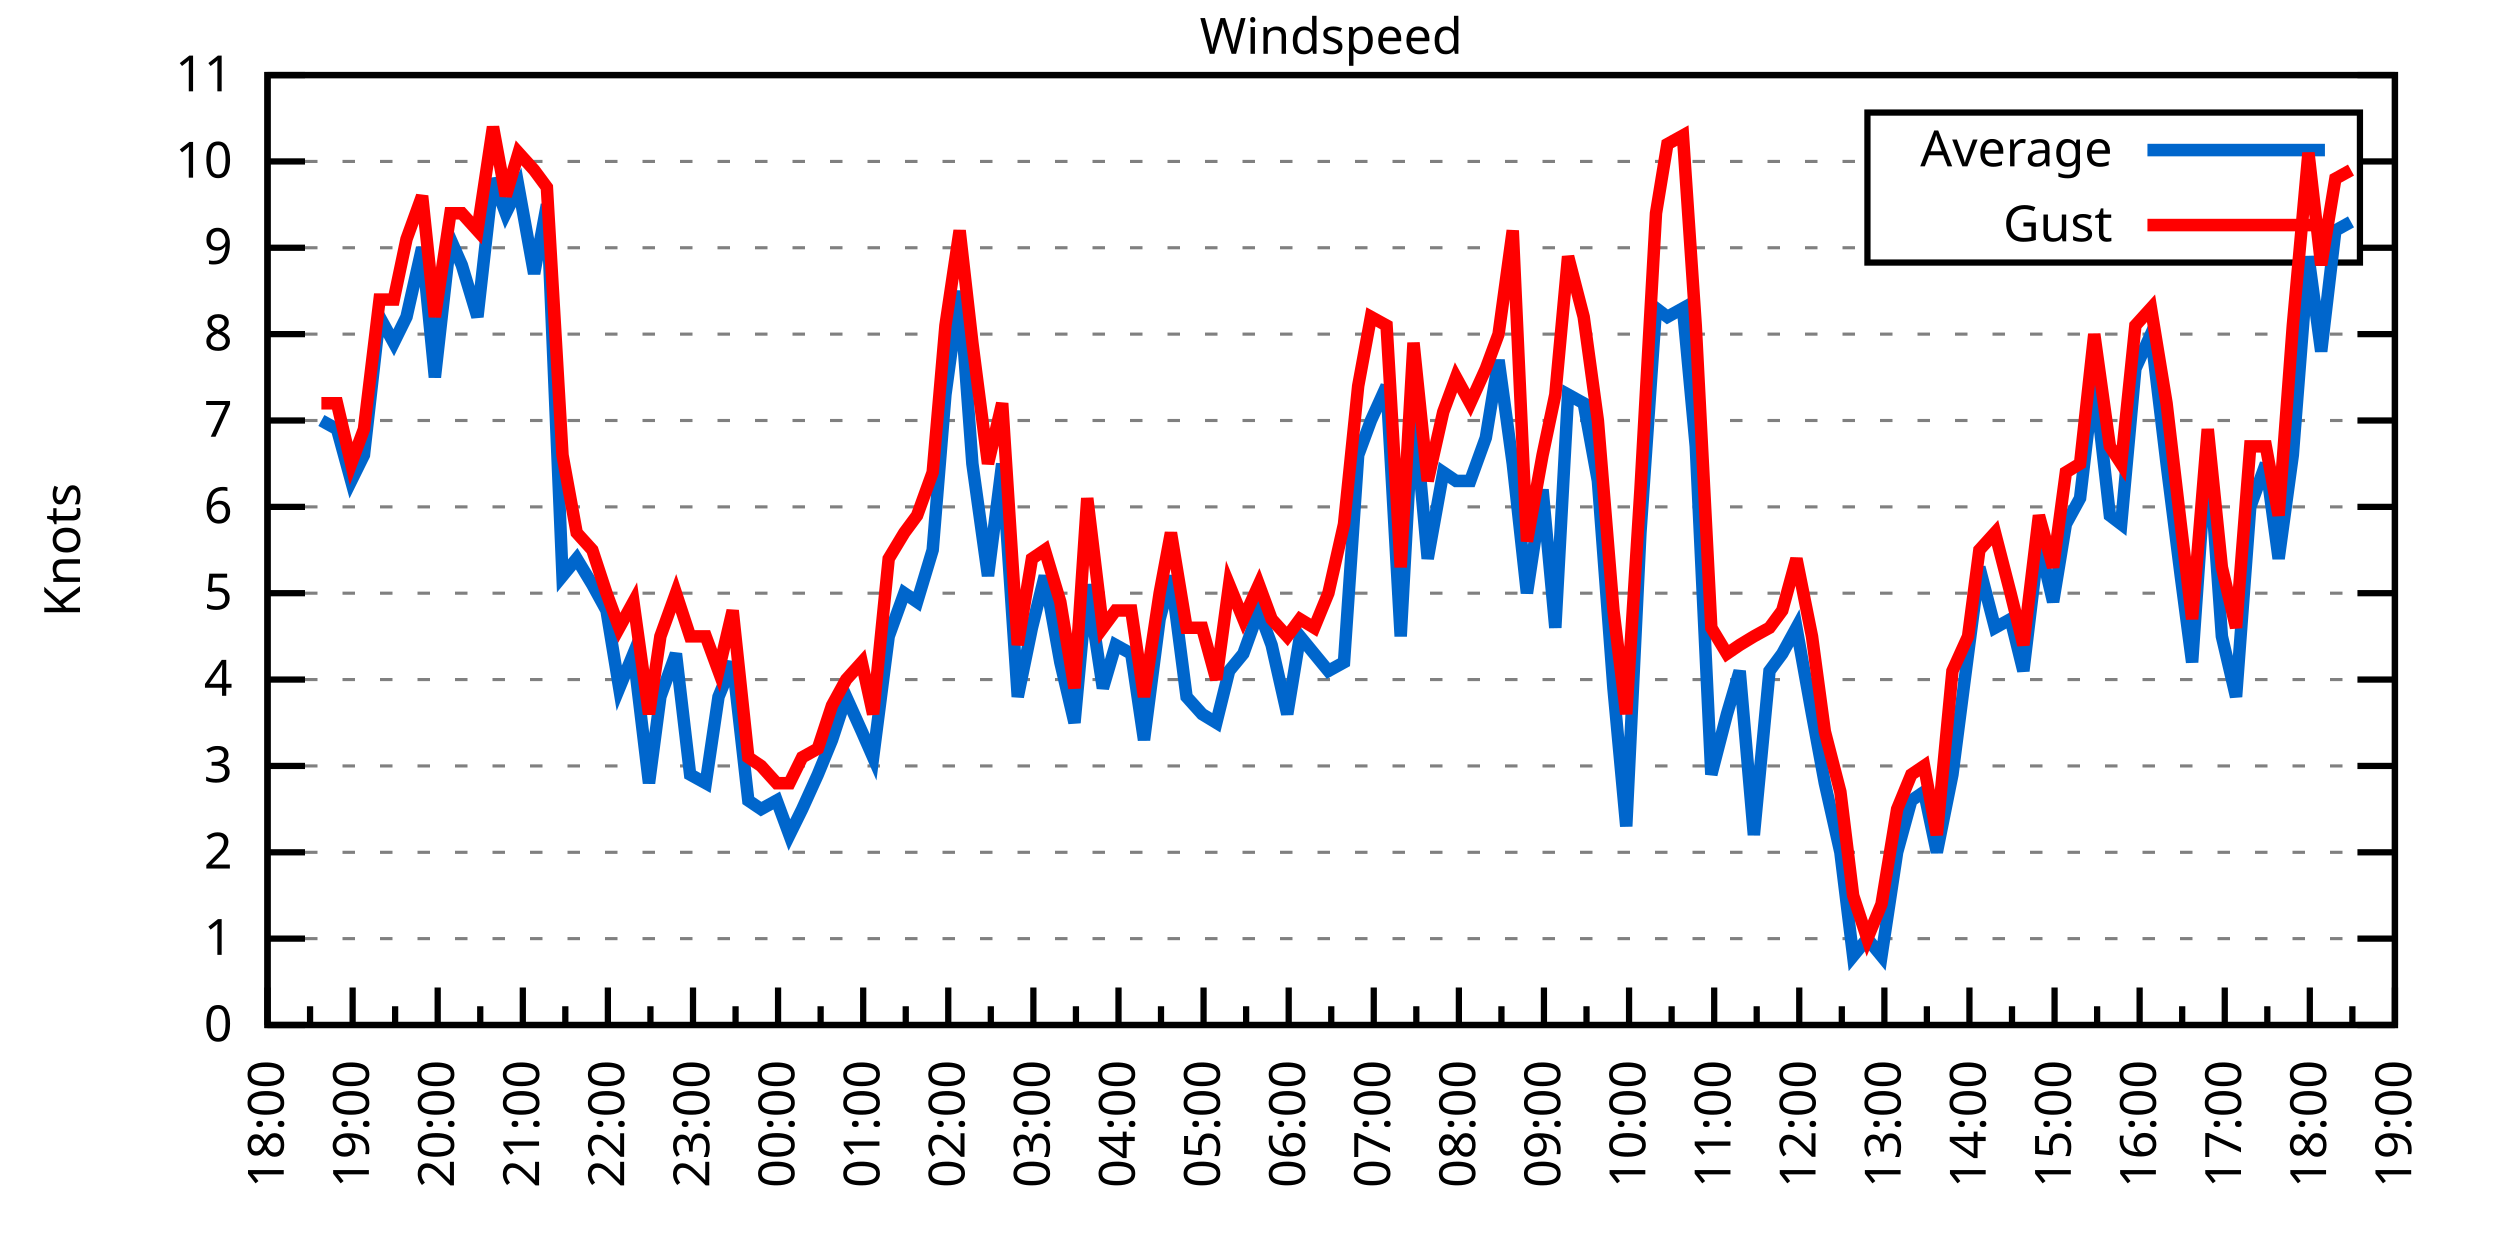
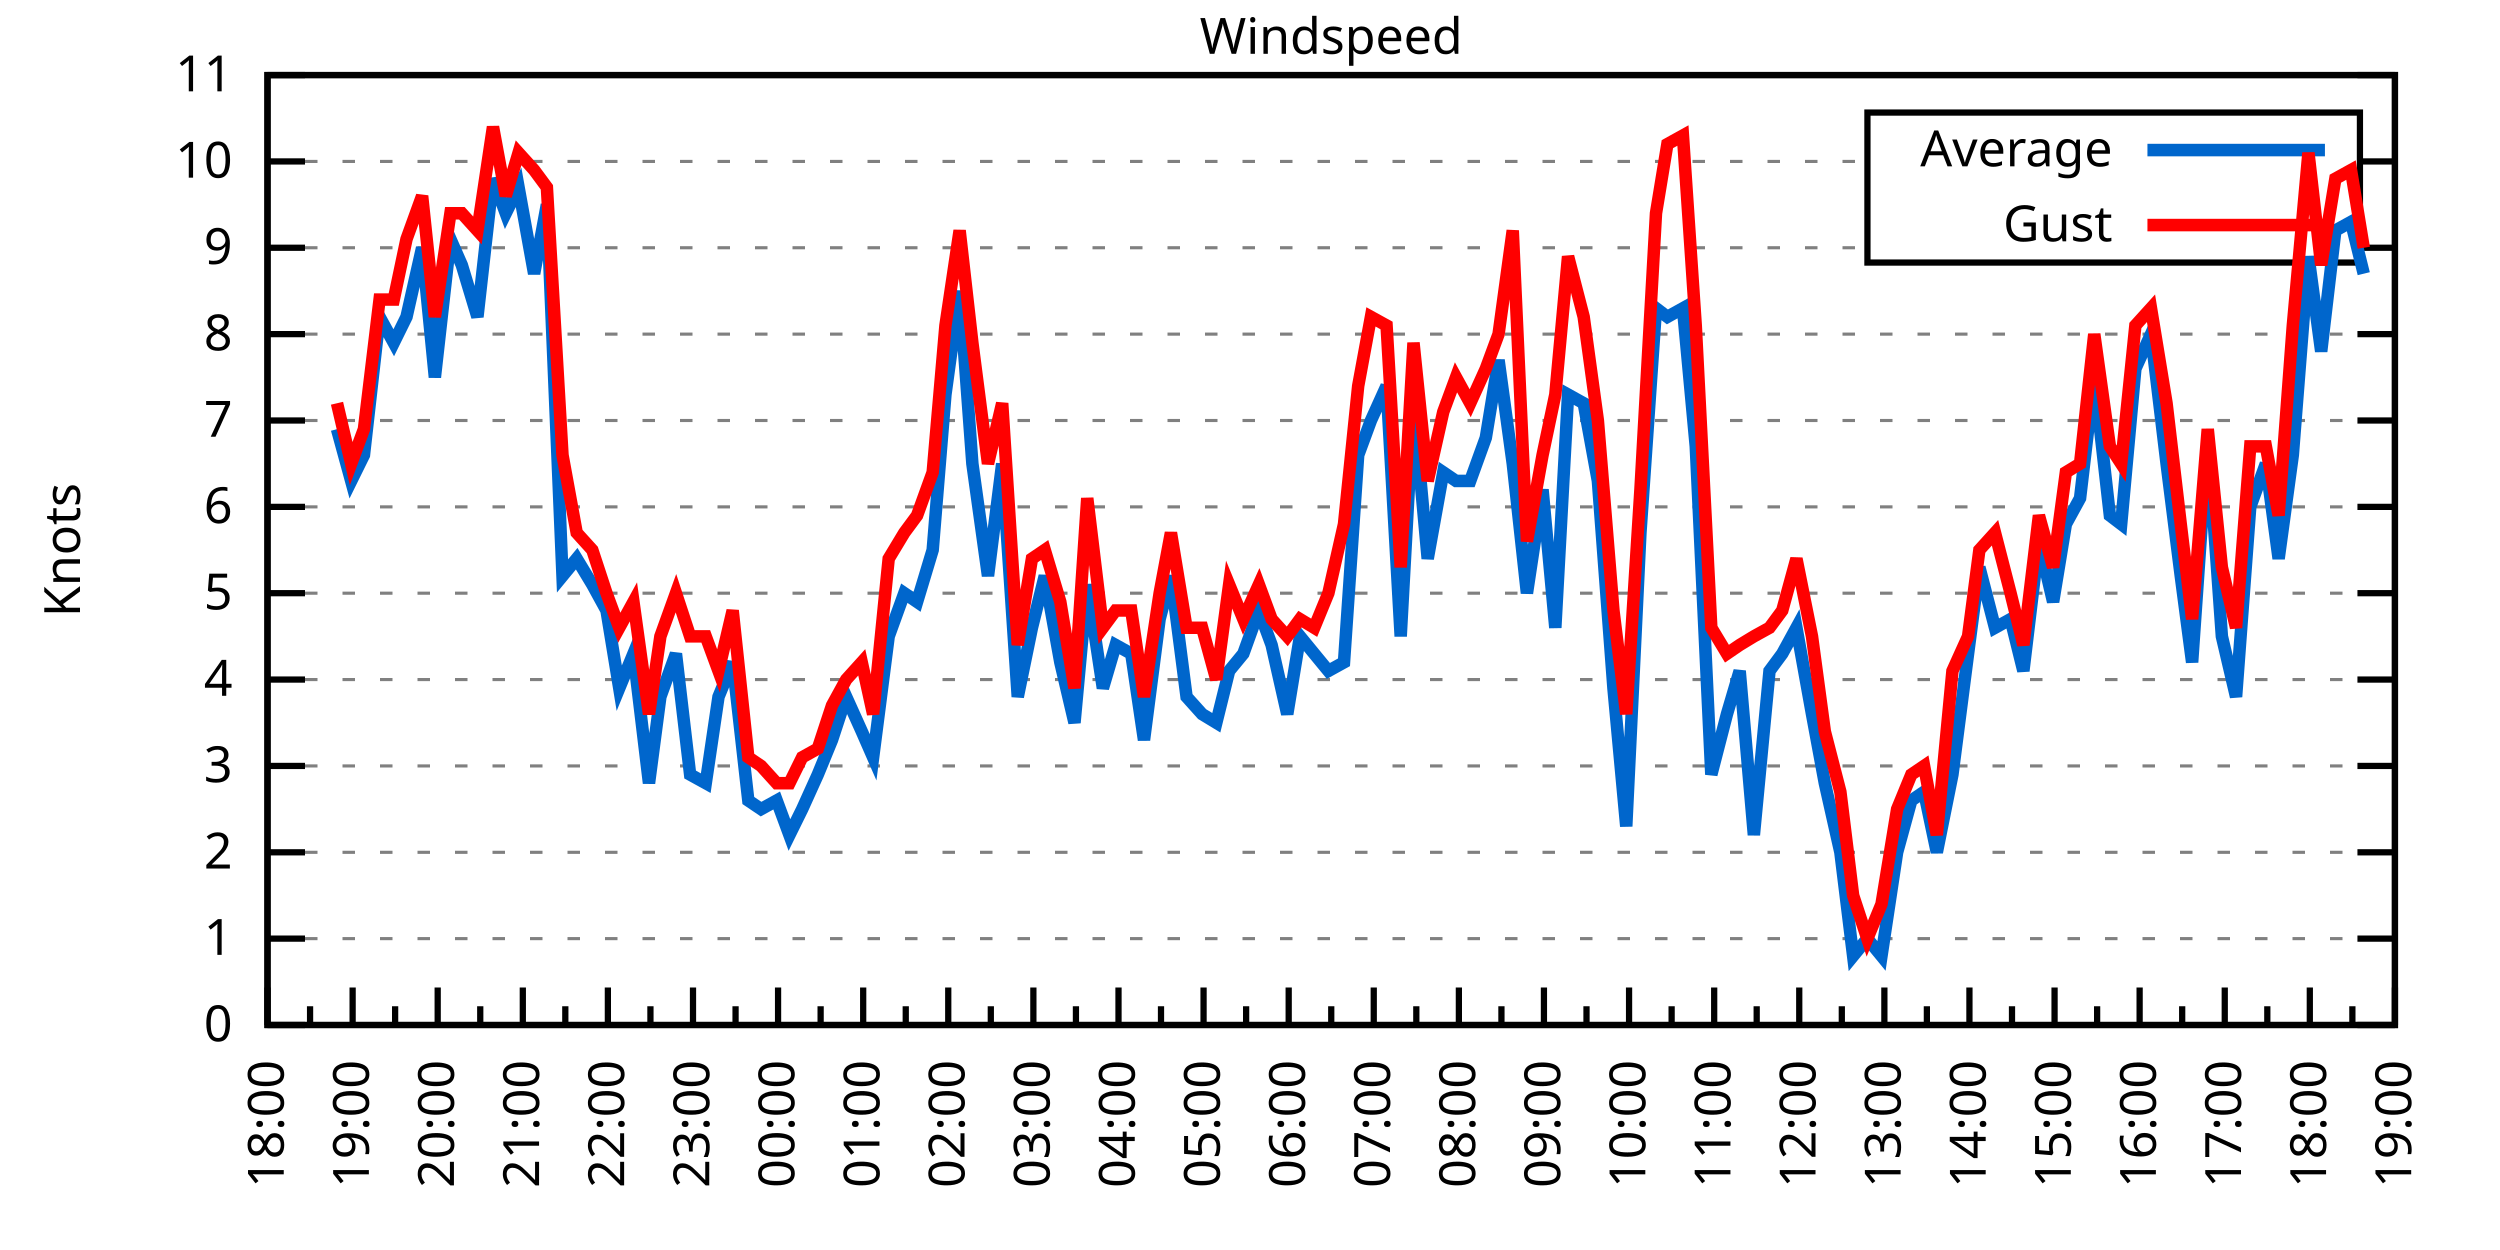
<svg xmlns="http://www.w3.org/2000/svg" xmlns:xlink="http://www.w3.org/1999/xlink" width="400" height="200" viewBox="0 0 400 200">
  <g id="gnuplot_canvas">
    <rect x="0" y="0" width="400" height="200" fill="none" />
    <defs>
      <circle id="gpDot" r="0.5" stroke-width="0.5" stroke="currentColor" />
      <path id="gpPt0" stroke-width="0.333" stroke="currentColor" d="M-1,0 h2 M0,-1 v2" />
      <path id="gpPt1" stroke-width="0.333" stroke="currentColor" d="M-1,-1 L1,1 M1,-1 L-1,1" />
      <path id="gpPt2" stroke-width="0.333" stroke="currentColor" d="M-1,0 L1,0 M0,-1 L0,1 M-1,-1 L1,1 M-1,1 L1,-1" />
      <rect id="gpPt3" stroke-width="0.333" stroke="currentColor" x="-1" y="-1" width="2" height="2" />
      <rect id="gpPt4" stroke-width="0.333" stroke="currentColor" fill="currentColor" x="-1" y="-1" width="2" height="2" />
      <circle id="gpPt5" stroke-width="0.333" stroke="currentColor" cx="0" cy="0" r="1" />
      <use xlink:href="#gpPt5" id="gpPt6" fill="currentColor" stroke="none" />
      <path id="gpPt7" stroke-width="0.333" stroke="currentColor" d="M0,-1.33 L-1.33,0.67 L1.33,0.67 z" />
      <use xlink:href="#gpPt7" id="gpPt8" fill="currentColor" stroke="none" />
      <use xlink:href="#gpPt7" id="gpPt9" stroke="currentColor" transform="rotate(180)" />
      <use xlink:href="#gpPt9" id="gpPt10" fill="currentColor" stroke="none" />
      <use xlink:href="#gpPt3" id="gpPt11" stroke="currentColor" transform="rotate(45)" />
      <use xlink:href="#gpPt11" id="gpPt12" fill="currentColor" stroke="none" />
      <path id="gpPt13" stroke-width="0.333" stroke="currentColor" d="M0,1.330 L1.265,0.411 L0.782,-1.067 L-0.782,-1.076 L-1.265,0.411 z" />
      <use xlink:href="#gpPt13" id="gpPt14" fill="currentColor" stroke="none" />
      <filter id="textbox" filterUnits="objectBoundingBox" x="0" y="0" height="1" width="1">
        <feFlood flood-color="white" flood-opacity="1" result="bgnd" />
        <feComposite in="SourceGraphic" in2="bgnd" operator="atop" />
      </filter>
      <filter id="greybox" filterUnits="objectBoundingBox" x="0" y="0" height="1" width="1">
        <feFlood flood-color="lightgrey" flood-opacity="1" result="grey" />
        <feComposite in="SourceGraphic" in2="grey" operator="atop" />
      </filter>
    </defs>
    <g fill="none" color="white" stroke="currentColor" stroke-width="1.00" stroke-linecap="butt" stroke-linejoin="miter">
</g>
    <g fill="none" color="black" stroke="currentColor" stroke-width="1.00" stroke-linecap="butt" stroke-linejoin="miter">
      <g stroke="none" shape-rendering="crispEdges">
        <polygon fill="rgb(255, 255, 255)" points="42.80,164.00 383.18,164.00 383.18,12.02 42.80,12.02 " />
      </g>
    </g>
    <g fill="none" color="black" stroke="currentColor" stroke-width="1.00" stroke-linecap="butt" stroke-linejoin="miter">
</g>
    <g fill="none" color="black" stroke="black" stroke-width="0.50" stroke-linecap="butt" stroke-linejoin="miter">
</g>
    <g fill="none" color="gray" stroke="currentColor" stroke-width="0.50" stroke-linecap="butt" stroke-linejoin="miter">
      <path stroke="gray" stroke-dasharray="2,4" class="gridline" d="M42.80,164.00 L383.19,164.00  " />
    </g>
    <g fill="none" color="gray" stroke="gray" stroke-width="1.00" stroke-linecap="butt" stroke-linejoin="miter">
</g>
    <g fill="none" color="black" stroke="currentColor" stroke-width="1.00" stroke-linecap="butt" stroke-linejoin="miter">
      <path stroke="black" d="M42.80,164.00 L48.80,164.00 M383.19,164.00 L377.19,164.00  " />
      <g transform="translate(37.20,166.60)" stroke="none" fill="black" font-family="Sans" font-size="8.00" text-anchor="end">
        <text>
          <tspan font-family="Sans"> 0</tspan>
        </text>
      </g>
    </g>
    <g fill="none" color="black" stroke="currentColor" stroke-width="1.00" stroke-linecap="butt" stroke-linejoin="miter">
</g>
    <g fill="none" color="black" stroke="black" stroke-width="0.50" stroke-linecap="butt" stroke-linejoin="miter">
</g>
    <g fill="none" color="gray" stroke="currentColor" stroke-width="0.50" stroke-linecap="butt" stroke-linejoin="miter">
      <path stroke="gray" stroke-dasharray="2,4" class="gridline" d="M42.80,150.18 L383.19,150.18  " />
    </g>
    <g fill="none" color="gray" stroke="gray" stroke-width="1.00" stroke-linecap="butt" stroke-linejoin="miter">
</g>
    <g fill="none" color="black" stroke="currentColor" stroke-width="1.00" stroke-linecap="butt" stroke-linejoin="miter">
      <path stroke="black" d="M42.80,150.18 L48.80,150.18 M383.19,150.18 L377.19,150.18  " />
      <g transform="translate(37.20,152.78)" stroke="none" fill="black" font-family="Sans" font-size="8.00" text-anchor="end">
        <text>
          <tspan font-family="Sans"> 1</tspan>
        </text>
      </g>
    </g>
    <g fill="none" color="black" stroke="currentColor" stroke-width="1.00" stroke-linecap="butt" stroke-linejoin="miter">
</g>
    <g fill="none" color="black" stroke="black" stroke-width="0.50" stroke-linecap="butt" stroke-linejoin="miter">
</g>
    <g fill="none" color="gray" stroke="currentColor" stroke-width="0.50" stroke-linecap="butt" stroke-linejoin="miter">
      <path stroke="gray" stroke-dasharray="2,4" class="gridline" d="M42.80,136.37 L383.19,136.37  " />
    </g>
    <g fill="none" color="gray" stroke="gray" stroke-width="1.00" stroke-linecap="butt" stroke-linejoin="miter">
</g>
    <g fill="none" color="black" stroke="currentColor" stroke-width="1.00" stroke-linecap="butt" stroke-linejoin="miter">
      <path stroke="black" d="M42.80,136.37 L48.80,136.37 M383.19,136.37 L377.19,136.37  " />
      <g transform="translate(37.20,138.97)" stroke="none" fill="black" font-family="Sans" font-size="8.00" text-anchor="end">
        <text>
          <tspan font-family="Sans"> 2</tspan>
        </text>
      </g>
    </g>
    <g fill="none" color="black" stroke="currentColor" stroke-width="1.00" stroke-linecap="butt" stroke-linejoin="miter">
</g>
    <g fill="none" color="black" stroke="black" stroke-width="0.50" stroke-linecap="butt" stroke-linejoin="miter">
</g>
    <g fill="none" color="gray" stroke="currentColor" stroke-width="0.50" stroke-linecap="butt" stroke-linejoin="miter">
      <path stroke="gray" stroke-dasharray="2,4" class="gridline" d="M42.80,122.55 L383.19,122.55  " />
    </g>
    <g fill="none" color="gray" stroke="gray" stroke-width="1.00" stroke-linecap="butt" stroke-linejoin="miter">
</g>
    <g fill="none" color="black" stroke="currentColor" stroke-width="1.00" stroke-linecap="butt" stroke-linejoin="miter">
      <path stroke="black" d="M42.80,122.55 L48.80,122.55 M383.19,122.55 L377.19,122.55  " />
      <g transform="translate(37.20,125.15)" stroke="none" fill="black" font-family="Sans" font-size="8.00" text-anchor="end">
        <text>
          <tspan font-family="Sans"> 3</tspan>
        </text>
      </g>
    </g>
    <g fill="none" color="black" stroke="currentColor" stroke-width="1.00" stroke-linecap="butt" stroke-linejoin="miter">
</g>
    <g fill="none" color="black" stroke="black" stroke-width="0.50" stroke-linecap="butt" stroke-linejoin="miter">
</g>
    <g fill="none" color="gray" stroke="currentColor" stroke-width="0.50" stroke-linecap="butt" stroke-linejoin="miter">
      <path stroke="gray" stroke-dasharray="2,4" class="gridline" d="M42.80,108.73 L383.19,108.73  " />
    </g>
    <g fill="none" color="gray" stroke="gray" stroke-width="1.00" stroke-linecap="butt" stroke-linejoin="miter">
</g>
    <g fill="none" color="black" stroke="currentColor" stroke-width="1.00" stroke-linecap="butt" stroke-linejoin="miter">
      <path stroke="black" d="M42.80,108.73 L48.80,108.73 M383.19,108.73 L377.19,108.73  " />
      <g transform="translate(37.20,111.33)" stroke="none" fill="black" font-family="Sans" font-size="8.00" text-anchor="end">
        <text>
          <tspan font-family="Sans"> 4</tspan>
        </text>
      </g>
    </g>
    <g fill="none" color="black" stroke="currentColor" stroke-width="1.00" stroke-linecap="butt" stroke-linejoin="miter">
</g>
    <g fill="none" color="black" stroke="black" stroke-width="0.50" stroke-linecap="butt" stroke-linejoin="miter">
</g>
    <g fill="none" color="gray" stroke="currentColor" stroke-width="0.50" stroke-linecap="butt" stroke-linejoin="miter">
      <path stroke="gray" stroke-dasharray="2,4" class="gridline" d="M42.80,94.91 L383.19,94.91  " />
    </g>
    <g fill="none" color="gray" stroke="gray" stroke-width="1.00" stroke-linecap="butt" stroke-linejoin="miter">
</g>
    <g fill="none" color="black" stroke="currentColor" stroke-width="1.00" stroke-linecap="butt" stroke-linejoin="miter">
      <path stroke="black" d="M42.80,94.91 L48.80,94.91 M383.19,94.91 L377.19,94.91  " />
      <g transform="translate(37.20,97.51)" stroke="none" fill="black" font-family="Sans" font-size="8.00" text-anchor="end">
        <text>
          <tspan font-family="Sans"> 5</tspan>
        </text>
      </g>
    </g>
    <g fill="none" color="black" stroke="currentColor" stroke-width="1.00" stroke-linecap="butt" stroke-linejoin="miter">
</g>
    <g fill="none" color="black" stroke="black" stroke-width="0.50" stroke-linecap="butt" stroke-linejoin="miter">
</g>
    <g fill="none" color="gray" stroke="currentColor" stroke-width="0.50" stroke-linecap="butt" stroke-linejoin="miter">
      <path stroke="gray" stroke-dasharray="2,4" class="gridline" d="M42.80,81.10 L383.19,81.10  " />
    </g>
    <g fill="none" color="gray" stroke="gray" stroke-width="1.00" stroke-linecap="butt" stroke-linejoin="miter">
</g>
    <g fill="none" color="black" stroke="currentColor" stroke-width="1.00" stroke-linecap="butt" stroke-linejoin="miter">
      <path stroke="black" d="M42.80,81.10 L48.80,81.10 M383.19,81.10 L377.19,81.10  " />
      <g transform="translate(37.20,83.70)" stroke="none" fill="black" font-family="Sans" font-size="8.00" text-anchor="end">
        <text>
          <tspan font-family="Sans"> 6</tspan>
        </text>
      </g>
    </g>
    <g fill="none" color="black" stroke="currentColor" stroke-width="1.00" stroke-linecap="butt" stroke-linejoin="miter">
</g>
    <g fill="none" color="black" stroke="black" stroke-width="0.50" stroke-linecap="butt" stroke-linejoin="miter">
</g>
    <g fill="none" color="gray" stroke="currentColor" stroke-width="0.50" stroke-linecap="butt" stroke-linejoin="miter">
      <path stroke="gray" stroke-dasharray="2,4" class="gridline" d="M42.80,67.28 L383.19,67.28  " />
    </g>
    <g fill="none" color="gray" stroke="gray" stroke-width="1.00" stroke-linecap="butt" stroke-linejoin="miter">
</g>
    <g fill="none" color="black" stroke="currentColor" stroke-width="1.00" stroke-linecap="butt" stroke-linejoin="miter">
      <path stroke="black" d="M42.80,67.28 L48.80,67.28 M383.19,67.28 L377.19,67.28  " />
      <g transform="translate(37.20,69.88)" stroke="none" fill="black" font-family="Sans" font-size="8.00" text-anchor="end">
        <text>
          <tspan font-family="Sans"> 7</tspan>
        </text>
      </g>
    </g>
    <g fill="none" color="black" stroke="currentColor" stroke-width="1.00" stroke-linecap="butt" stroke-linejoin="miter">
</g>
    <g fill="none" color="black" stroke="black" stroke-width="0.50" stroke-linecap="butt" stroke-linejoin="miter">
</g>
    <g fill="none" color="gray" stroke="currentColor" stroke-width="0.50" stroke-linecap="butt" stroke-linejoin="miter">
      <path stroke="gray" stroke-dasharray="2,4" class="gridline" d="M42.80,53.46 L383.19,53.46  " />
    </g>
    <g fill="none" color="gray" stroke="gray" stroke-width="1.00" stroke-linecap="butt" stroke-linejoin="miter">
</g>
    <g fill="none" color="black" stroke="currentColor" stroke-width="1.00" stroke-linecap="butt" stroke-linejoin="miter">
      <path stroke="black" d="M42.80,53.46 L48.80,53.46 M383.19,53.46 L377.19,53.46  " />
      <g transform="translate(37.20,56.06)" stroke="none" fill="black" font-family="Sans" font-size="8.00" text-anchor="end">
        <text>
          <tspan font-family="Sans"> 8</tspan>
        </text>
      </g>
    </g>
    <g fill="none" color="black" stroke="currentColor" stroke-width="1.00" stroke-linecap="butt" stroke-linejoin="miter">
</g>
    <g fill="none" color="black" stroke="black" stroke-width="0.50" stroke-linecap="butt" stroke-linejoin="miter">
</g>
    <g fill="none" color="gray" stroke="currentColor" stroke-width="0.50" stroke-linecap="butt" stroke-linejoin="miter">
      <path stroke="gray" stroke-dasharray="2,4" class="gridline" d="M42.80,39.64 L298.79,39.64 M377.59,39.64 L383.19,39.64  " />
    </g>
    <g fill="none" color="gray" stroke="gray" stroke-width="1.00" stroke-linecap="butt" stroke-linejoin="miter">
</g>
    <g fill="none" color="black" stroke="currentColor" stroke-width="1.00" stroke-linecap="butt" stroke-linejoin="miter">
      <path stroke="black" d="M42.80,39.64 L48.80,39.64 M383.19,39.64 L377.19,39.64  " />
      <g transform="translate(37.20,42.24)" stroke="none" fill="black" font-family="Sans" font-size="8.00" text-anchor="end">
        <text>
          <tspan font-family="Sans"> 9</tspan>
        </text>
      </g>
    </g>
    <g fill="none" color="black" stroke="currentColor" stroke-width="1.00" stroke-linecap="butt" stroke-linejoin="miter">
</g>
    <g fill="none" color="black" stroke="black" stroke-width="0.50" stroke-linecap="butt" stroke-linejoin="miter">
</g>
    <g fill="none" color="gray" stroke="currentColor" stroke-width="0.50" stroke-linecap="butt" stroke-linejoin="miter">
      <path stroke="gray" stroke-dasharray="2,4" class="gridline" d="M42.80,25.83 L298.79,25.83 M377.59,25.83 L383.19,25.83  " />
    </g>
    <g fill="none" color="gray" stroke="gray" stroke-width="1.00" stroke-linecap="butt" stroke-linejoin="miter">
</g>
    <g fill="none" color="black" stroke="currentColor" stroke-width="1.00" stroke-linecap="butt" stroke-linejoin="miter">
      <path stroke="black" d="M42.80,25.83 L48.80,25.83 M383.19,25.83 L377.19,25.83  " />
      <g transform="translate(37.20,28.43)" stroke="none" fill="black" font-family="Sans" font-size="8.00" text-anchor="end">
        <text>
          <tspan font-family="Sans"> 10</tspan>
        </text>
      </g>
    </g>
    <g fill="none" color="black" stroke="currentColor" stroke-width="1.00" stroke-linecap="butt" stroke-linejoin="miter">
</g>
    <g fill="none" color="black" stroke="black" stroke-width="0.50" stroke-linecap="butt" stroke-linejoin="miter">
</g>
    <g fill="none" color="gray" stroke="currentColor" stroke-width="0.50" stroke-linecap="butt" stroke-linejoin="miter">
      <path stroke="gray" stroke-dasharray="2,4" class="gridline" d="M42.80,12.01 L383.19,12.01  " />
    </g>
    <g fill="none" color="gray" stroke="gray" stroke-width="1.00" stroke-linecap="butt" stroke-linejoin="miter">
</g>
    <g fill="none" color="black" stroke="currentColor" stroke-width="1.00" stroke-linecap="butt" stroke-linejoin="miter">
      <path stroke="black" d="M42.80,12.01 L48.80,12.01 M383.19,12.01 L377.19,12.01  " />
      <g transform="translate(37.20,14.61)" stroke="none" fill="black" font-family="Sans" font-size="8.00" text-anchor="end">
        <text>
          <tspan font-family="Sans"> 11</tspan>
        </text>
      </g>
    </g>
    <g fill="none" color="black" stroke="currentColor" stroke-width="1.00" stroke-linecap="butt" stroke-linejoin="miter">
      <path stroke="black" d="M42.80,164.00 L42.80,158.00  " />
      <g transform="translate(45.40,169.60) rotate(270)" stroke="none" fill="black" font-family="Sans" font-size="8.00" text-anchor="end">
        <text>
          <tspan font-family="Sans">18:00</tspan>
        </text>
      </g>
    </g>
    <g fill="none" color="black" stroke="currentColor" stroke-width="1.00" stroke-linecap="butt" stroke-linejoin="miter">
      <path stroke="black" d="M49.61,164.00 L49.61,161.00 M56.42,164.00 L56.42,158.00  " />
      <g transform="translate(59.02,169.60) rotate(270)" stroke="none" fill="black" font-family="Sans" font-size="8.00" text-anchor="end">
        <text>
          <tspan font-family="Sans">19:00</tspan>
        </text>
      </g>
    </g>
    <g fill="none" color="black" stroke="currentColor" stroke-width="1.00" stroke-linecap="butt" stroke-linejoin="miter">
      <path stroke="black" d="M63.22,164.00 L63.22,161.00 M70.03,164.00 L70.03,158.00  " />
      <g transform="translate(72.63,169.60) rotate(270)" stroke="none" fill="black" font-family="Sans" font-size="8.00" text-anchor="end">
        <text>
          <tspan font-family="Sans">20:00</tspan>
        </text>
      </g>
    </g>
    <g fill="none" color="black" stroke="currentColor" stroke-width="1.00" stroke-linecap="butt" stroke-linejoin="miter">
      <path stroke="black" d="M76.84,164.00 L76.84,161.00 M83.65,164.00 L83.65,158.00  " />
      <g transform="translate(86.25,169.60) rotate(270)" stroke="none" fill="black" font-family="Sans" font-size="8.00" text-anchor="end">
        <text>
          <tspan font-family="Sans">21:00</tspan>
        </text>
      </g>
    </g>
    <g fill="none" color="black" stroke="currentColor" stroke-width="1.00" stroke-linecap="butt" stroke-linejoin="miter">
      <path stroke="black" d="M90.45,164.00 L90.45,161.00 M97.26,164.00 L97.26,158.00  " />
      <g transform="translate(99.86,169.60) rotate(270)" stroke="none" fill="black" font-family="Sans" font-size="8.00" text-anchor="end">
        <text>
          <tspan font-family="Sans">22:00</tspan>
        </text>
      </g>
    </g>
    <g fill="none" color="black" stroke="currentColor" stroke-width="1.00" stroke-linecap="butt" stroke-linejoin="miter">
      <path stroke="black" d="M104.07,164.00 L104.07,161.00 M110.88,164.00 L110.88,158.00  " />
      <g transform="translate(113.48,169.60) rotate(270)" stroke="none" fill="black" font-family="Sans" font-size="8.00" text-anchor="end">
        <text>
          <tspan font-family="Sans">23:00</tspan>
        </text>
      </g>
    </g>
    <g fill="none" color="black" stroke="currentColor" stroke-width="1.00" stroke-linecap="butt" stroke-linejoin="miter">
      <path stroke="black" d="M117.69,164.00 L117.69,161.00 M124.49,164.00 L124.49,158.00  " />
      <g transform="translate(127.09,169.60) rotate(270)" stroke="none" fill="black" font-family="Sans" font-size="8.00" text-anchor="end">
        <text>
          <tspan font-family="Sans">00:00</tspan>
        </text>
      </g>
    </g>
    <g fill="none" color="black" stroke="currentColor" stroke-width="1.00" stroke-linecap="butt" stroke-linejoin="miter">
      <path stroke="black" d="M131.30,164.00 L131.30,161.00 M138.11,164.00 L138.11,158.00  " />
      <g transform="translate(140.71,169.60) rotate(270)" stroke="none" fill="black" font-family="Sans" font-size="8.00" text-anchor="end">
        <text>
          <tspan font-family="Sans">01:00</tspan>
        </text>
      </g>
    </g>
    <g fill="none" color="black" stroke="currentColor" stroke-width="1.00" stroke-linecap="butt" stroke-linejoin="miter">
      <path stroke="black" d="M144.92,164.00 L144.92,161.00 M151.72,164.00 L151.72,158.00  " />
      <g transform="translate(154.32,169.60) rotate(270)" stroke="none" fill="black" font-family="Sans" font-size="8.00" text-anchor="end">
        <text>
          <tspan font-family="Sans">02:00</tspan>
        </text>
      </g>
    </g>
    <g fill="none" color="black" stroke="currentColor" stroke-width="1.00" stroke-linecap="butt" stroke-linejoin="miter">
      <path stroke="black" d="M158.53,164.00 L158.53,161.00 M165.34,164.00 L165.34,158.00  " />
      <g transform="translate(167.94,169.60) rotate(270)" stroke="none" fill="black" font-family="Sans" font-size="8.00" text-anchor="end">
        <text>
          <tspan font-family="Sans">03:00</tspan>
        </text>
      </g>
    </g>
    <g fill="none" color="black" stroke="currentColor" stroke-width="1.00" stroke-linecap="butt" stroke-linejoin="miter">
      <path stroke="black" d="M172.15,164.00 L172.15,161.00 M178.96,164.00 L178.96,158.00  " />
      <g transform="translate(181.56,169.60) rotate(270)" stroke="none" fill="black" font-family="Sans" font-size="8.00" text-anchor="end">
        <text>
          <tspan font-family="Sans">04:00</tspan>
        </text>
      </g>
    </g>
    <g fill="none" color="black" stroke="currentColor" stroke-width="1.00" stroke-linecap="butt" stroke-linejoin="miter">
      <path stroke="black" d="M185.76,164.00 L185.76,161.00 M192.57,164.00 L192.57,158.00  " />
      <g transform="translate(195.17,169.60) rotate(270)" stroke="none" fill="black" font-family="Sans" font-size="8.00" text-anchor="end">
        <text>
          <tspan font-family="Sans">05:00</tspan>
        </text>
      </g>
    </g>
    <g fill="none" color="black" stroke="currentColor" stroke-width="1.00" stroke-linecap="butt" stroke-linejoin="miter">
      <path stroke="black" d="M199.38,164.00 L199.38,161.00 M206.19,164.00 L206.19,158.00  " />
      <g transform="translate(208.79,169.60) rotate(270)" stroke="none" fill="black" font-family="Sans" font-size="8.00" text-anchor="end">
        <text>
          <tspan font-family="Sans">06:00</tspan>
        </text>
      </g>
    </g>
    <g fill="none" color="black" stroke="currentColor" stroke-width="1.00" stroke-linecap="butt" stroke-linejoin="miter">
      <path stroke="black" d="M213.00,164.00 L213.00,161.00 M219.80,164.00 L219.80,158.00  " />
      <g transform="translate(222.40,169.60) rotate(270)" stroke="none" fill="black" font-family="Sans" font-size="8.00" text-anchor="end">
        <text>
          <tspan font-family="Sans">07:00</tspan>
        </text>
      </g>
    </g>
    <g fill="none" color="black" stroke="currentColor" stroke-width="1.00" stroke-linecap="butt" stroke-linejoin="miter">
      <path stroke="black" d="M226.61,164.00 L226.61,161.00 M233.42,164.00 L233.42,158.00  " />
      <g transform="translate(236.02,169.60) rotate(270)" stroke="none" fill="black" font-family="Sans" font-size="8.00" text-anchor="end">
        <text>
          <tspan font-family="Sans">08:00</tspan>
        </text>
      </g>
    </g>
    <g fill="none" color="black" stroke="currentColor" stroke-width="1.00" stroke-linecap="butt" stroke-linejoin="miter">
      <path stroke="black" d="M240.23,164.00 L240.23,161.00 M247.03,164.00 L247.03,158.00  " />
      <g transform="translate(249.63,169.60) rotate(270)" stroke="none" fill="black" font-family="Sans" font-size="8.00" text-anchor="end">
        <text>
          <tspan font-family="Sans">09:00</tspan>
        </text>
      </g>
    </g>
    <g fill="none" color="black" stroke="currentColor" stroke-width="1.00" stroke-linecap="butt" stroke-linejoin="miter">
      <path stroke="black" d="M253.84,164.00 L253.84,161.00 M260.65,164.00 L260.65,158.00  " />
      <g transform="translate(263.25,169.60) rotate(270)" stroke="none" fill="black" font-family="Sans" font-size="8.00" text-anchor="end">
        <text>
          <tspan font-family="Sans">10:00</tspan>
        </text>
      </g>
    </g>
    <g fill="none" color="black" stroke="currentColor" stroke-width="1.00" stroke-linecap="butt" stroke-linejoin="miter">
      <path stroke="black" d="M267.46,164.00 L267.46,161.00 M274.27,164.00 L274.27,158.00  " />
      <g transform="translate(276.87,169.60) rotate(270)" stroke="none" fill="black" font-family="Sans" font-size="8.00" text-anchor="end">
        <text>
          <tspan font-family="Sans">11:00</tspan>
        </text>
      </g>
    </g>
    <g fill="none" color="black" stroke="currentColor" stroke-width="1.00" stroke-linecap="butt" stroke-linejoin="miter">
      <path stroke="black" d="M281.07,164.00 L281.07,161.00 M287.88,164.00 L287.88,158.00  " />
      <g transform="translate(290.48,169.60) rotate(270)" stroke="none" fill="black" font-family="Sans" font-size="8.00" text-anchor="end">
        <text>
          <tspan font-family="Sans">12:00</tspan>
        </text>
      </g>
    </g>
    <g fill="none" color="black" stroke="currentColor" stroke-width="1.00" stroke-linecap="butt" stroke-linejoin="miter">
      <path stroke="black" d="M294.69,164.00 L294.69,161.00 M301.50,164.00 L301.50,158.00  " />
      <g transform="translate(304.10,169.60) rotate(270)" stroke="none" fill="black" font-family="Sans" font-size="8.00" text-anchor="end">
        <text>
          <tspan font-family="Sans">13:00</tspan>
        </text>
      </g>
    </g>
    <g fill="none" color="black" stroke="currentColor" stroke-width="1.00" stroke-linecap="butt" stroke-linejoin="miter">
      <path stroke="black" d="M308.30,164.00 L308.30,161.00 M315.11,164.00 L315.11,158.00  " />
      <g transform="translate(317.71,169.60) rotate(270)" stroke="none" fill="black" font-family="Sans" font-size="8.00" text-anchor="end">
        <text>
          <tspan font-family="Sans">14:00</tspan>
        </text>
      </g>
    </g>
    <g fill="none" color="black" stroke="currentColor" stroke-width="1.00" stroke-linecap="butt" stroke-linejoin="miter">
      <path stroke="black" d="M321.92,164.00 L321.92,161.00 M328.73,164.00 L328.73,158.00  " />
      <g transform="translate(331.33,169.60) rotate(270)" stroke="none" fill="black" font-family="Sans" font-size="8.00" text-anchor="end">
        <text>
          <tspan font-family="Sans">15:00</tspan>
        </text>
      </g>
    </g>
    <g fill="none" color="black" stroke="currentColor" stroke-width="1.00" stroke-linecap="butt" stroke-linejoin="miter">
      <path stroke="black" d="M335.54,164.00 L335.54,161.00 M342.34,164.00 L342.34,158.00  " />
      <g transform="translate(344.94,169.60) rotate(270)" stroke="none" fill="black" font-family="Sans" font-size="8.00" text-anchor="end">
        <text>
          <tspan font-family="Sans">16:00</tspan>
        </text>
      </g>
    </g>
    <g fill="none" color="black" stroke="currentColor" stroke-width="1.00" stroke-linecap="butt" stroke-linejoin="miter">
      <path stroke="black" d="M349.15,164.00 L349.15,161.00 M355.96,164.00 L355.96,158.00  " />
      <g transform="translate(358.56,169.60) rotate(270)" stroke="none" fill="black" font-family="Sans" font-size="8.00" text-anchor="end">
        <text>
          <tspan font-family="Sans">17:00</tspan>
        </text>
      </g>
    </g>
    <g fill="none" color="black" stroke="currentColor" stroke-width="1.00" stroke-linecap="butt" stroke-linejoin="miter">
      <path stroke="black" d="M362.77,164.00 L362.77,161.00 M369.57,164.00 L369.57,158.00  " />
      <g transform="translate(372.17,169.60) rotate(270)" stroke="none" fill="black" font-family="Sans" font-size="8.00" text-anchor="end">
        <text>
          <tspan font-family="Sans">18:00</tspan>
        </text>
      </g>
    </g>
    <g fill="none" color="black" stroke="currentColor" stroke-width="1.00" stroke-linecap="butt" stroke-linejoin="miter">
      <path stroke="black" d="M376.38,164.00 L376.38,161.00 M383.19,164.00 L383.19,158.00  " />
      <g transform="translate(385.79,169.60) rotate(270)" stroke="none" fill="black" font-family="Sans" font-size="8.00" text-anchor="end">
        <text>
          <tspan font-family="Sans">19:00</tspan>
        </text>
      </g>
    </g>
    <g fill="none" color="black" stroke="currentColor" stroke-width="1.00" stroke-linecap="butt" stroke-linejoin="miter">
</g>
    <g fill="none" color="black" stroke="currentColor" stroke-width="1.00" stroke-linecap="butt" stroke-linejoin="miter">
      <path stroke="black" d="M42.80,12.01 L42.80,164.00 L383.19,164.00 L383.19,12.01 L42.80,12.01 Z  " />
    </g>
    <g fill="none" color="black" stroke="currentColor" stroke-width="1.00" stroke-linecap="butt" stroke-linejoin="miter">
      <g transform="translate(12.80,88.01) rotate(270)" stroke="none" fill="black" font-family="Sans" font-size="8.00" text-anchor="middle">
        <text>
          <tspan font-family="Sans">Knots</tspan>
        </text>
      </g>
    </g>
    <g fill="none" color="black" stroke="currentColor" stroke-width="1.00" stroke-linecap="butt" stroke-linejoin="miter">
</g>
    <g fill="none" color="black" stroke="currentColor" stroke-width="1.00" stroke-linecap="butt" stroke-linejoin="miter">
      <path stroke="black" d="M298.79,42.01 L298.79,18.01 L377.59,18.01 L377.59,42.01 L298.79,42.01 Z  " />
    </g>
    <g id="Windspeed_plot_1">
      <g fill="none" color="white" stroke="black" stroke-width="2.00" stroke-linecap="butt" stroke-linejoin="miter">
</g>
      <g fill="none" color="black" stroke="currentColor" stroke-width="2.00" stroke-linecap="butt" stroke-linejoin="miter">
        <g transform="translate(337.99,26.61)" stroke="none" fill="black" font-family="Sans" font-size="8.00" text-anchor="end">
          <text>
            <tspan font-family="Sans">Average</tspan>
          </text>
        </g>
      </g>
      <g fill="none" color="black" stroke="currentColor" stroke-width="2.00" stroke-linecap="butt" stroke-linejoin="miter">
-         <path stroke="rgb(  0, 102, 204)" d="M343.59,24.01 L371.99,24.01 M51.42,67.28 L53.92,68.66 L56.19,76.95 L58.23,72.81 L60.73,50.70 L63.00,54.84   L65.04,50.70 L67.54,39.64 L69.58,60.37 L72.07,38.26 L73.89,42.41 L76.39,50.70 L78.88,28.59 L80.92,34.12   L82.97,29.97 L85.46,43.79 L87.50,32.74 L90.00,92.15 L92.27,89.39 L94.77,93.53 L97.04,97.68 L99.08,110.11   L101.35,104.59 L103.84,125.31 L105.66,111.49 L108.15,104.59 L110.42,123.93 L112.92,125.31 L114.96,111.49 L117.23,105.97   L119.73,128.08 L121.77,129.46 L124.27,128.08 L126.31,133.60 L128.35,129.46 L130.85,123.93 L133.12,118.40 L135.39,111.49   L137.88,117.02 L139.70,121.17 L142.19,101.82 L144.69,94.91 L146.73,96.30 L149.23,88.00 L151.27,63.13 L153.54,46.55   L155.58,74.19 L158.08,92.15 L160.35,74.19 L162.84,111.49 L165.11,100.44 L167.16,92.15 L169.65,105.97 L171.92,115.64   L173.96,93.53 L176.46,110.11 L178.50,103.20 L181.00,104.59 L183.04,118.40 L185.54,99.06 L187.35,92.15 L189.85,111.49   L192.34,114.26 L194.61,115.64 L196.66,107.35 L198.93,104.59 L201.42,97.68 L203.46,103.20 L205.96,114.26 L208.00,101.82   L210.27,104.59 L212.54,107.35 L215.04,105.97 L217.31,72.81 L219.35,67.28 L221.85,61.75 L224.11,101.82 L226.16,64.52   L228.43,89.39 L230.92,75.57 L232.96,76.95 L235.23,76.95 L237.73,70.04 L239.77,57.61 L242.04,74.19 L244.31,94.91   L246.81,78.33 L248.85,100.44 L250.89,63.13 L253.39,64.52 L255.66,76.95 L258.15,110.11 L260.20,132.22 L262.47,85.24   L264.96,49.32 L266.78,50.70 L269.27,49.32 L271.32,71.42 L273.81,123.93 L276.31,114.26 L278.35,107.35 L280.62,133.60   L283.12,107.35 L285.16,104.59 L287.43,100.44 L289.92,114.26 L291.97,125.31 L294.46,136.37 L296.50,152.95 L298.77,150.18   L301.04,152.95 L303.54,136.37 L305.81,128.08 L307.85,126.69 L309.89,136.37 L312.39,123.93 L314.89,104.59 L316.70,90.77   L319.20,100.44 L321.69,99.06 L323.74,107.35 L326.23,86.62 L328.50,96.30 L330.54,83.86 L332.81,79.71 L335.08,60.37   L337.58,82.48 L339.39,83.86 L341.66,58.99 L344.16,53.46 L346.65,74.19 L348.92,92.15 L350.74,105.97 L353.24,70.04   L355.50,101.82 L357.77,111.49 L360.04,81.10 L362.54,74.19 L364.58,89.39 L366.85,72.81 L369.35,41.03 L371.39,56.23   L373.66,36.88 L376.16,35.50  " />
+         <path stroke="rgb(  0, 102, 204)" d="M343.59,24.01 L371.99,24.01 M53.92,68.66 L56.19,76.95 L58.23,72.81 L60.73,50.70 L63.00,54.84 L65.04,50.70   L67.54,39.64 L69.58,60.37 L72.07,38.26 L73.89,42.41 L76.39,50.70 L78.88,28.59 L80.92,34.12 L82.97,29.97   L85.46,43.79 L87.50,32.74 L90.00,92.15 L92.27,89.39 L94.77,93.53 L97.04,97.68 L99.08,110.11 L101.35,104.59   L103.84,125.31 L105.66,111.49 L108.15,104.59 L110.42,123.93 L112.92,125.31 L114.96,111.49 L117.23,105.97 L119.73,128.08   L121.77,129.46 L124.27,128.08 L126.31,133.60 L128.35,129.46 L130.85,123.93 L133.12,118.40 L135.39,111.49 L137.88,117.02   L139.70,121.17 L142.19,101.82 L144.69,94.91 L146.73,96.30 L149.23,88.00 L151.27,63.13 L153.54,46.55 L155.58,74.19   L158.08,92.15 L160.35,74.19 L162.84,111.49 L165.11,100.44 L167.16,92.15 L169.65,105.97 L171.92,115.64 L173.96,93.53   L176.46,110.11 L178.50,103.20 L181.00,104.59 L183.04,118.40 L185.54,99.06 L187.35,92.15 L189.85,111.49 L192.34,114.26   L194.61,115.64 L196.66,107.35 L198.93,104.59 L201.42,97.68 L203.46,103.20 L205.96,114.26 L208.00,101.82 L210.27,104.59   L212.54,107.35 L215.04,105.97 L217.31,72.81 L219.35,67.28 L221.85,61.75 L224.11,101.82 L226.16,64.52 L228.43,89.39   L230.92,75.57 L232.96,76.95 L235.23,76.95 L237.73,70.04 L239.77,57.61 L242.04,74.19 L244.31,94.91 L246.81,78.33   L248.85,100.44 L250.89,63.13 L253.39,64.52 L255.66,76.95 L258.15,110.11 L260.20,132.22 L262.47,85.24 L264.96,49.32   L266.78,50.70 L269.27,49.32 L271.32,71.42 L273.81,123.93 L276.31,114.26 L278.35,107.35 L280.62,133.60 L283.12,107.35   L285.16,104.59 L287.43,100.44 L289.92,114.26 L291.97,125.31 L294.46,136.37 L296.50,152.95 L298.77,150.18 L301.04,152.95   L303.54,136.37 L305.81,128.08 L307.85,126.69 L309.89,136.37 L312.39,123.93 L314.89,104.59 L316.70,90.77 L319.20,100.44   L321.69,99.06 L323.74,107.35 L326.23,86.62 L328.50,96.30 L330.54,83.86 L332.81,79.71 L335.08,60.37 L337.58,82.48   L339.39,83.86 L341.66,58.99 L344.16,53.46 L346.65,74.19 L348.92,92.15 L350.74,105.97 L353.24,70.04 L355.50,101.82   L357.77,111.49 L360.04,81.10 L362.54,74.19 L364.58,89.39 L366.85,72.81 L369.35,41.03 L371.39,56.23 L373.66,36.88   L376.16,35.50 L378.20,43.79  " />
      </g>
    </g>
    <g id="Windspeed_plot_2">
      <g fill="none" color="black" stroke="currentColor" stroke-width="2.00" stroke-linecap="butt" stroke-linejoin="miter">
        <g transform="translate(337.99,38.61)" stroke="none" fill="black" font-family="Sans" font-size="8.00" text-anchor="end">
          <text>
            <tspan font-family="Sans">Gust</tspan>
          </text>
        </g>
      </g>
      <g fill="none" color="black" stroke="currentColor" stroke-width="2.00" stroke-linecap="butt" stroke-linejoin="miter">
-         <path stroke="rgb(255,   0,   0)" d="M343.59,36.01 L371.99,36.01 M51.42,64.52 L53.92,64.52 L56.19,74.19 L58.23,68.66 L60.73,47.93 L63.00,47.93   L65.04,38.26 L67.54,31.35 L69.58,50.70 L72.07,34.12 L73.89,34.12 L76.39,36.88 L78.88,20.30 L80.92,31.35   L82.97,24.45 L85.46,27.21 L87.50,29.97 L90.00,72.81 L92.27,85.24 L94.77,88.00 L97.04,94.91 L99.08,100.44   L101.35,96.30 L103.84,114.26 L105.66,101.82 L108.15,94.91 L110.42,101.82 L112.92,101.82 L114.96,107.35 L117.23,97.68   L119.73,121.17 L121.77,122.55 L124.27,125.31 L126.31,125.31 L128.35,121.17 L130.85,119.78 L133.12,112.88 L135.39,108.73   L137.88,105.97 L139.70,114.26 L142.19,89.39 L144.69,85.24 L146.73,82.48 L149.23,75.57 L151.27,52.08 L153.54,36.88   L155.58,54.84 L158.08,74.19 L160.35,64.52 L162.84,103.20 L165.11,89.39 L167.16,88.00 L169.65,96.30 L171.92,110.11   L173.96,79.71 L176.46,100.44 L178.50,97.68 L181.00,97.68 L183.04,111.49 L185.54,94.91 L187.35,85.24 L189.85,100.44   L192.34,100.44 L194.61,108.73 L196.66,93.53 L198.93,99.06 L201.42,93.53 L203.46,99.06 L205.96,101.82 L208.00,99.06   L210.27,100.44 L212.54,94.91 L215.04,83.86 L217.31,61.75 L219.35,50.70 L221.85,52.08 L224.11,90.77 L226.16,54.84   L228.43,76.95 L230.92,65.90 L232.96,60.37 L235.23,64.52 L237.73,58.99 L239.77,53.46 L242.04,36.88 L244.31,86.62   L246.81,72.81 L248.85,63.13 L250.89,41.03 L253.39,50.70 L255.66,67.28 L258.15,97.68 L260.20,114.26 L262.47,78.33   L264.96,34.12 L266.78,23.06 L269.27,21.68 L271.32,52.08 L273.81,100.44 L276.31,104.59 L278.35,103.20 L280.62,101.82   L283.12,100.44 L285.16,97.68 L287.43,89.39 L289.92,101.82 L291.97,117.02 L294.46,126.69 L296.50,143.27 L298.77,150.18   L301.04,144.66 L303.54,129.46 L305.81,123.93 L307.85,122.55 L309.89,133.60 L312.39,107.35 L314.89,101.82 L316.70,88.00   L319.20,85.24 L321.69,94.91 L323.74,103.20 L326.23,82.48 L328.50,90.77 L330.54,75.57 L332.81,74.19 L335.08,53.46   L337.58,71.42 L339.39,74.19 L341.66,52.08 L344.16,49.32 L346.65,64.52 L348.92,83.86 L350.74,99.06 L353.24,68.66   L355.50,90.77 L357.77,100.44 L360.04,71.42 L362.54,71.42 L364.58,82.48 L366.85,52.08 L369.35,24.45 L371.39,42.41   L373.66,28.59 L376.16,27.21  " />
+         <path stroke="rgb(255,   0,   0)" d="M343.59,36.01 L371.99,36.01 M53.92,64.52 L56.19,74.19 L58.23,68.66 L60.73,47.93 L63.00,47.93 L65.04,38.26   L67.54,31.35 L69.58,50.70 L72.07,34.12 L73.89,34.12 L76.39,36.88 L78.88,20.30 L80.92,31.35 L82.97,24.45   L85.46,27.21 L87.50,29.97 L90.00,72.81 L92.27,85.24 L94.77,88.00 L97.04,94.91 L99.08,100.44 L101.35,96.30   L103.84,114.26 L105.66,101.82 L108.15,94.91 L110.42,101.82 L112.92,101.82 L114.96,107.35 L117.23,97.68 L119.73,121.17   L121.77,122.55 L124.27,125.31 L126.31,125.31 L128.35,121.17 L130.85,119.78 L133.12,112.88 L135.39,108.73 L137.88,105.97   L139.70,114.26 L142.19,89.39 L144.69,85.24 L146.73,82.48 L149.23,75.57 L151.27,52.08 L153.54,36.88 L155.58,54.84   L158.08,74.19 L160.35,64.52 L162.84,103.20 L165.11,89.39 L167.16,88.00 L169.65,96.30 L171.92,110.11 L173.96,79.71   L176.46,100.44 L178.50,97.68 L181.00,97.68 L183.04,111.49 L185.54,94.91 L187.35,85.24 L189.85,100.44 L192.34,100.44   L194.61,108.73 L196.66,93.53 L198.93,99.06 L201.42,93.53 L203.46,99.06 L205.96,101.82 L208.00,99.06 L210.27,100.44   L212.54,94.91 L215.04,83.86 L217.31,61.75 L219.35,50.70 L221.85,52.08 L224.11,90.77 L226.16,54.84 L228.43,76.95   L230.92,65.90 L232.96,60.37 L235.23,64.52 L237.73,58.99 L239.77,53.46 L242.04,36.88 L244.31,86.62 L246.81,72.81   L248.85,63.13 L250.89,41.03 L253.39,50.70 L255.66,67.28 L258.15,97.68 L260.20,114.26 L262.47,78.33 L264.96,34.12   L266.78,23.06 L269.27,21.68 L271.32,52.08 L273.81,100.44 L276.31,104.59 L278.35,103.20 L280.62,101.82 L283.12,100.44   L285.16,97.68 L287.43,89.39 L289.92,101.82 L291.97,117.02 L294.46,126.69 L296.50,143.27 L298.77,150.18 L301.04,144.66   L303.54,129.46 L305.81,123.93 L307.85,122.55 L309.89,133.60 L312.39,107.35 L314.89,101.82 L316.70,88.00 L319.20,85.24   L321.69,94.91 L323.74,103.20 L326.23,82.48 L328.50,90.77 L330.54,75.57 L332.81,74.19 L335.08,53.46 L337.58,71.42   L339.39,74.19 L341.66,52.08 L344.16,49.32 L346.65,64.52 L348.92,83.86 L350.74,99.06 L353.24,68.66 L355.50,90.77   L357.77,100.44 L360.04,71.42 L362.54,71.42 L364.58,82.48 L366.85,52.08 L369.35,24.45 L371.39,42.41 L373.66,28.59   L376.16,27.21 L378.20,39.64  " />
      </g>
    </g>
    <g fill="none" color="black" stroke="currentColor" stroke-width="2.00" stroke-linecap="butt" stroke-linejoin="miter">
</g>
    <g fill="none" color="black" stroke="black" stroke-width="1.00" stroke-linecap="butt" stroke-linejoin="miter">
</g>
    <g fill="none" color="black" stroke="currentColor" stroke-width="1.00" stroke-linecap="butt" stroke-linejoin="miter">
      <path stroke="black" d="M42.80,12.01 L42.80,164.00 L383.19,164.00 L383.19,12.01 L42.80,12.01 Z  " />
    </g>
    <g fill="none" color="black" stroke="currentColor" stroke-width="1.00" stroke-linecap="butt" stroke-linejoin="miter">
      <g transform="translate(212.99,8.61)" stroke="none" fill="black" font-family="Sans" font-size="8.00" text-anchor="middle">
        <text>
          <tspan font-family="Sans">Windspeed</tspan>
        </text>
      </g>
    </g>
    <g fill="none" color="black" stroke="currentColor" stroke-width="1.00" stroke-linecap="butt" stroke-linejoin="miter">
</g>
  </g>
</svg>
